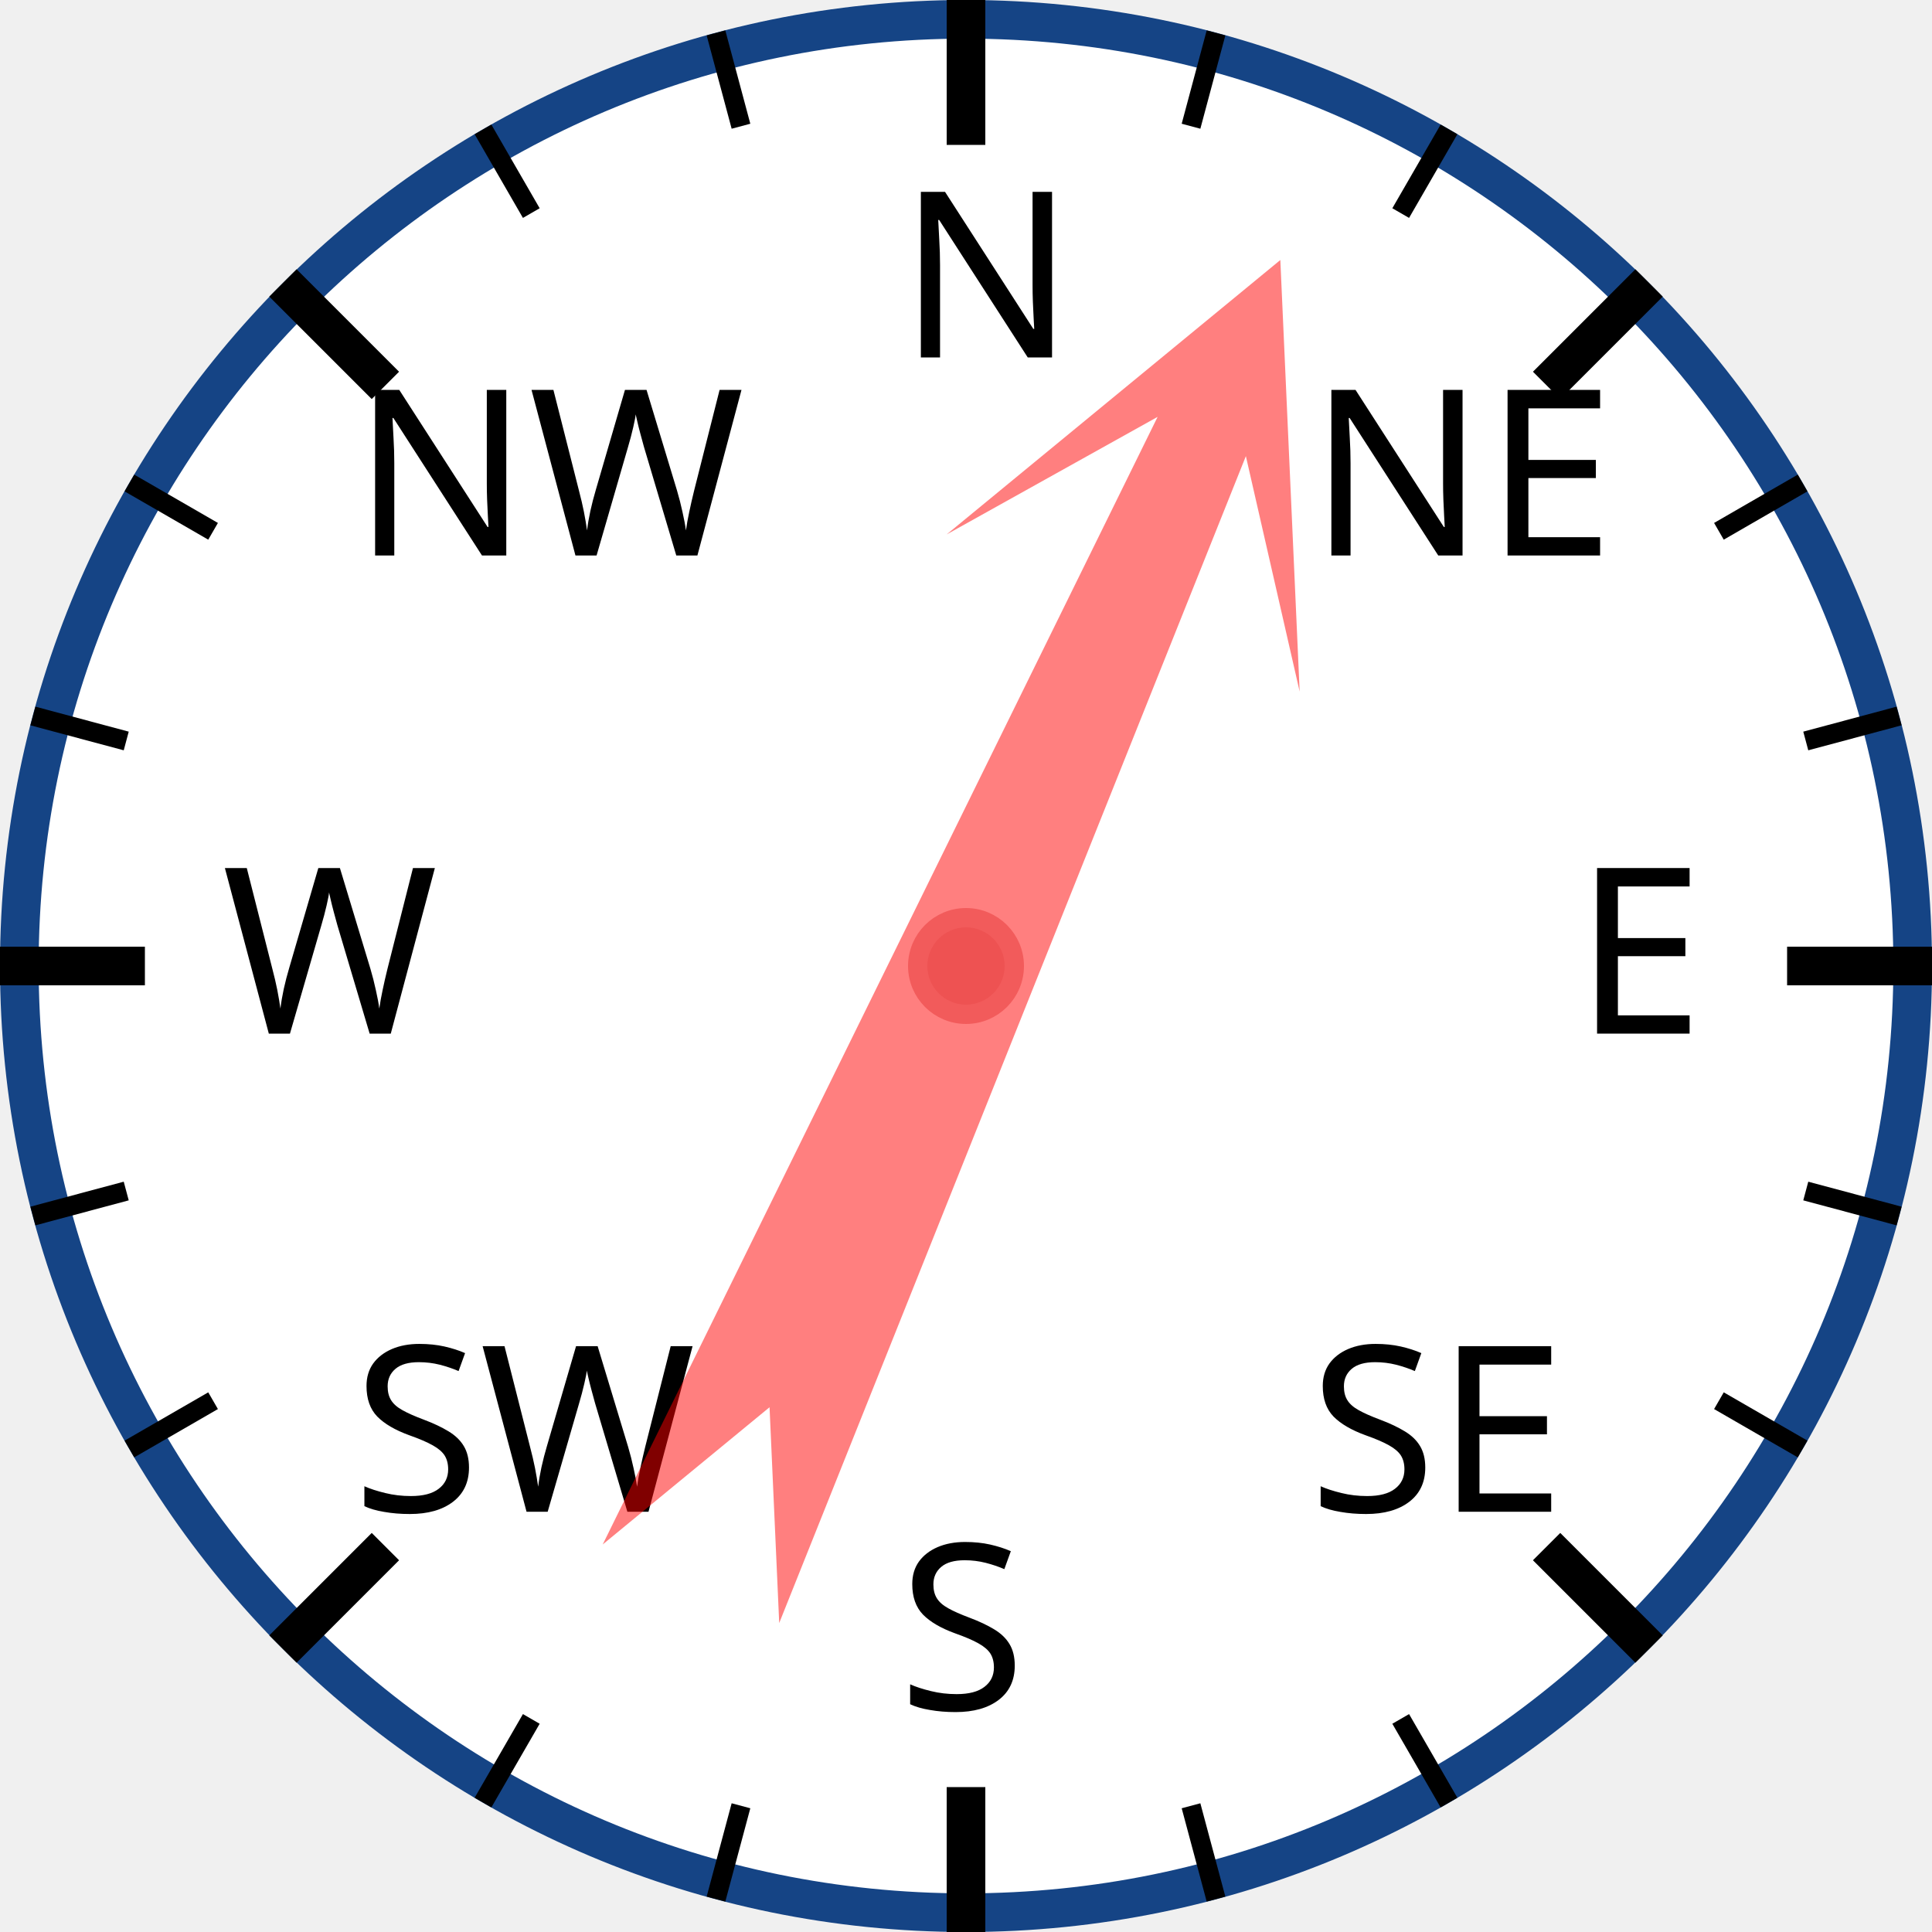
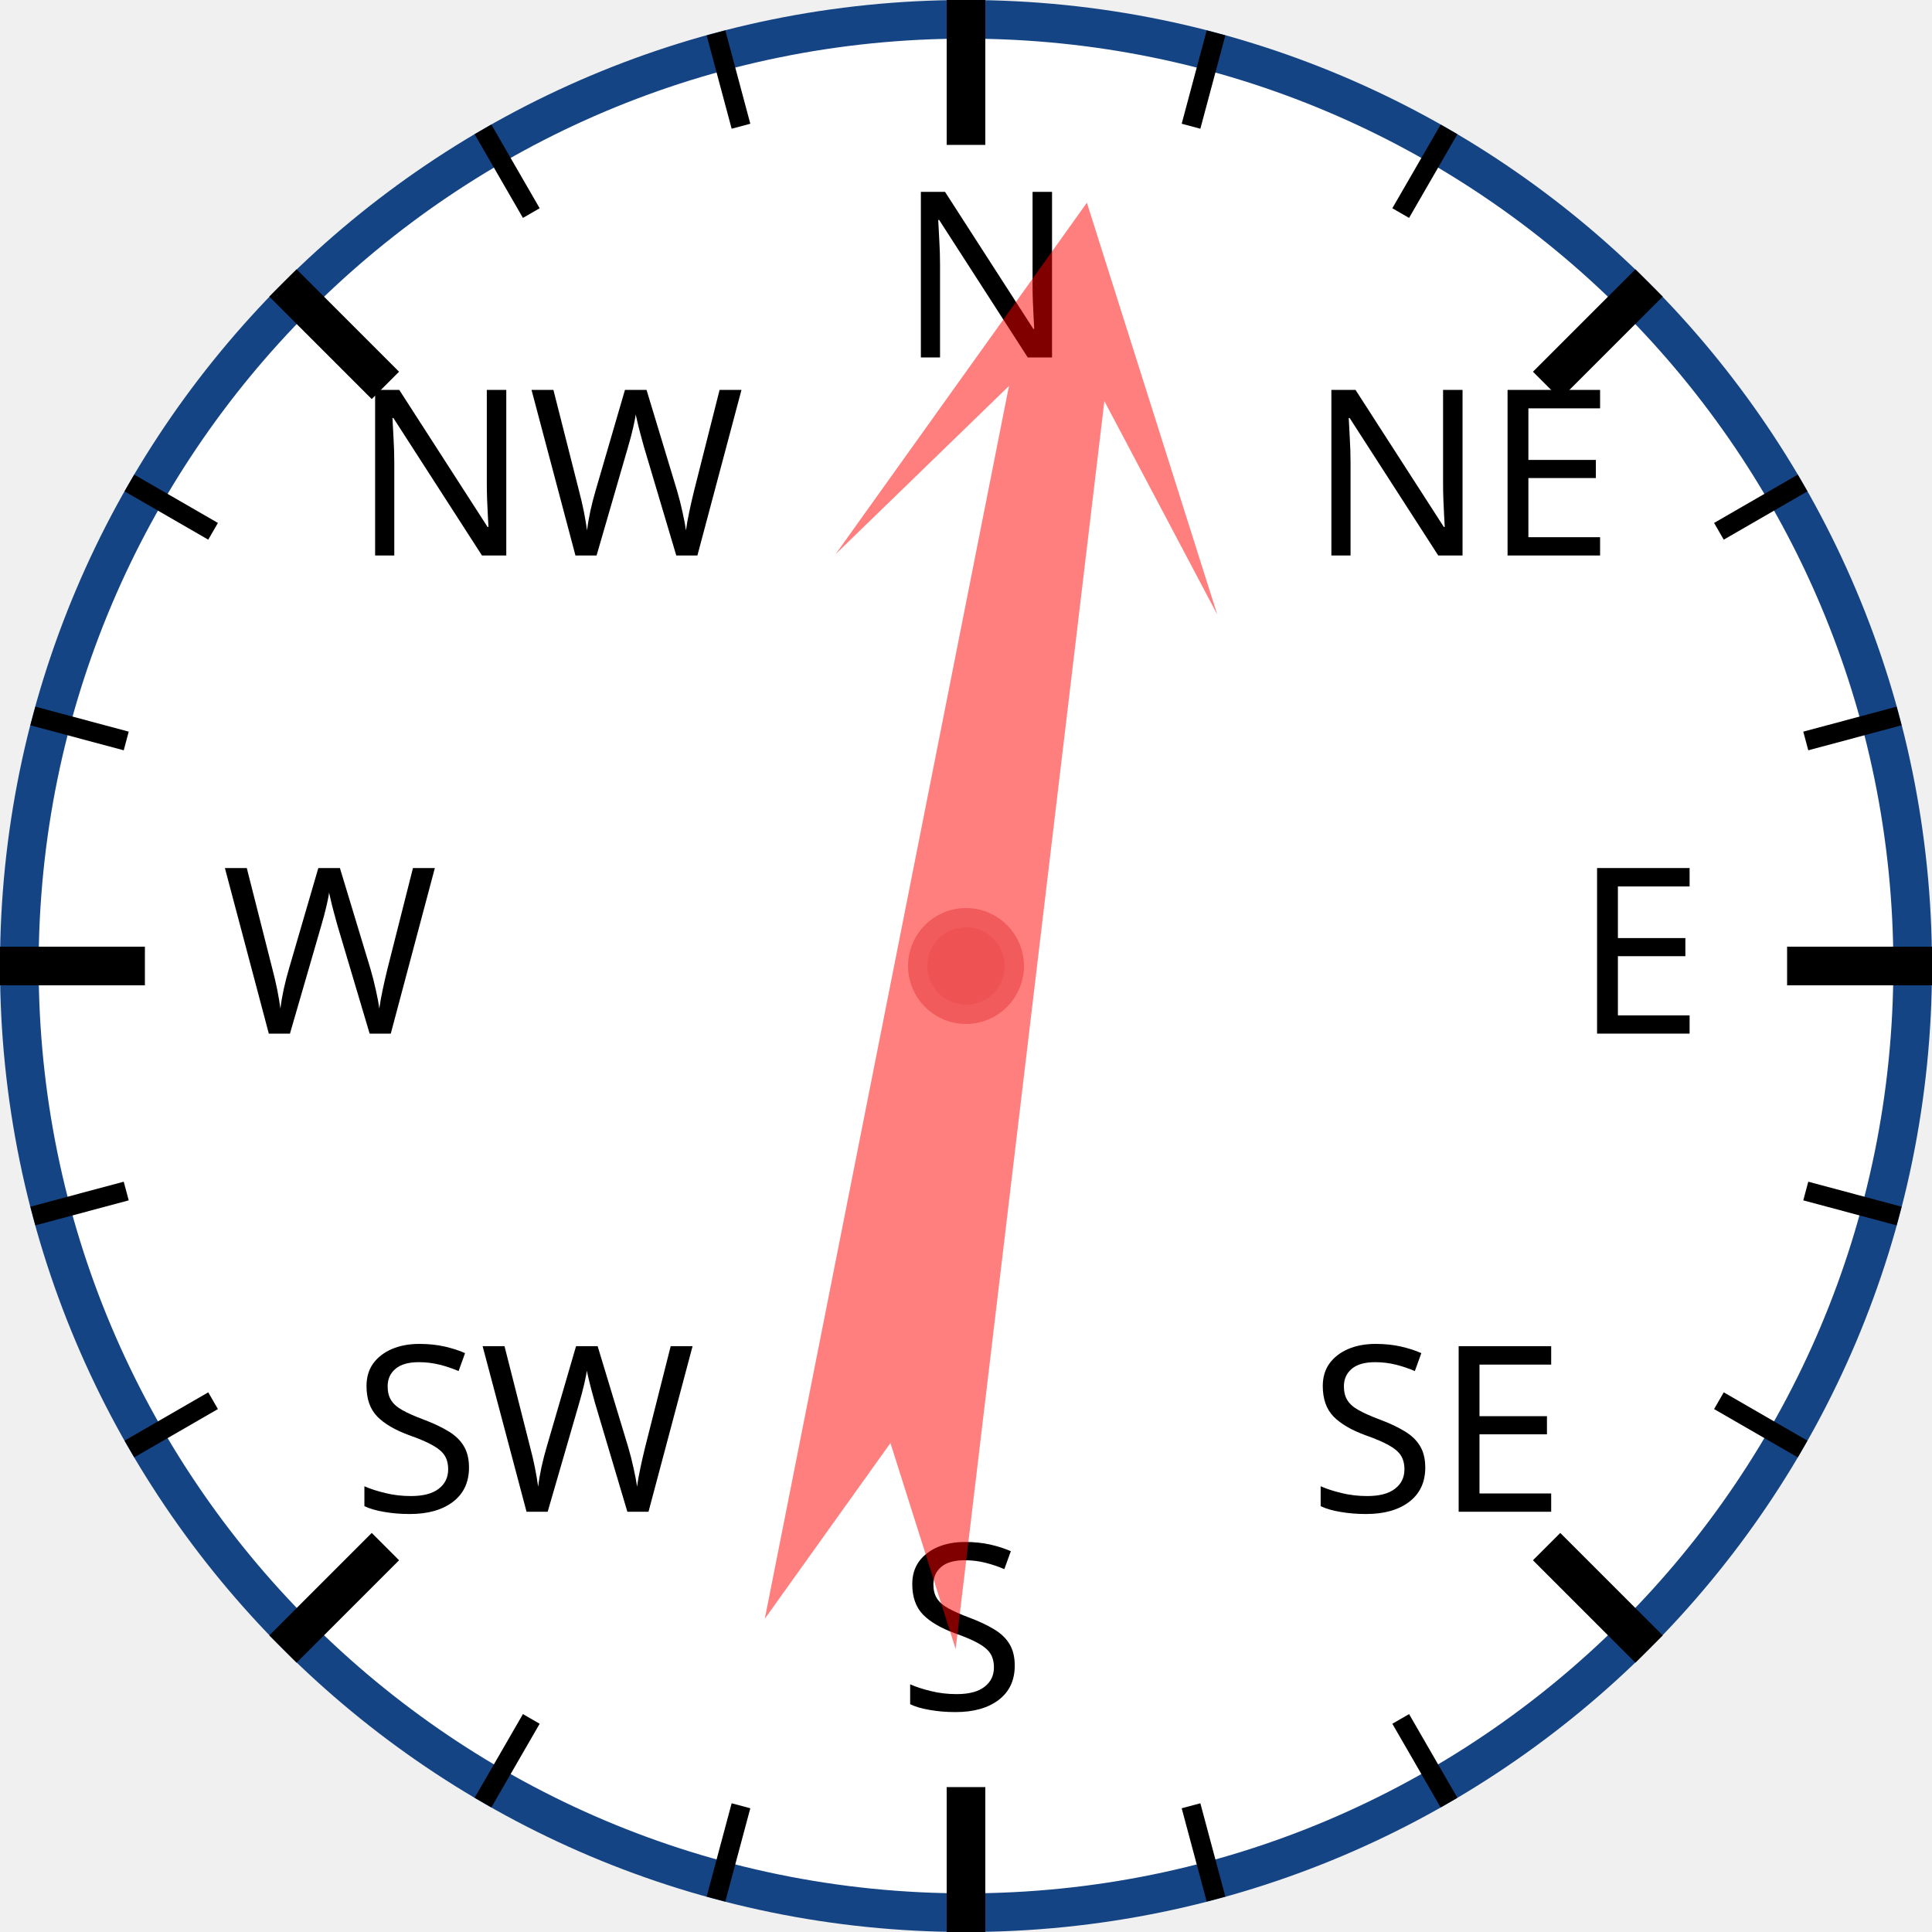
<svg xmlns="http://www.w3.org/2000/svg" width="120px" height="120px" viewBox="0 0 200 200">
  <circle cx="100" cy="100" r="98" style="fill: white; stroke: #154485; stroke-width: 4;" />
  <text x="93.0" y="37.0" style="font-family: sans-serif; font-size: 18pt;">N</text>
  <line x1="100.0" y1="0.0" x2="100.0" y2="15.0" style="stroke: black; stroke-width: 4;" />
  <line x1="74.118" y1="3.407" x2="76.706" y2="13.067" style="stroke: black; stroke-width: 2;" />
  <line x1="50" y1="13.397" x2="55" y2="22.058" style="stroke: black; stroke-width: 2;" />
  <text x="36.503" y="57.503" style="font-family: sans-serif; font-size: 18pt;">NW</text>
  <line x1="29.289" y1="29.289" x2="39.896" y2="39.896" style="stroke: black; stroke-width: 4;" />
  <line x1="13.397" y1="50" x2="22.058" y2="55" style="stroke: black; stroke-width: 2;" />
  <line x1="3.407" y1="74.118" x2="13.067" y2="76.706" style="stroke: black; stroke-width: 2;" />
  <text x="23.0" y="107.0" style="font-family: sans-serif; font-size: 18pt;">W</text>
  <line x1="0.0" y1="100.0" x2="15.0" y2="100.0" style="stroke: black; stroke-width: 4;" />
  <line x1="3.407" y1="125.882" x2="13.067" y2="123.294" style="stroke: black; stroke-width: 2;" />
  <line x1="13.397" y1="150" x2="22.058" y2="145" style="stroke: black; stroke-width: 2;" />
  <text x="36.503" y="156.497" style="font-family: sans-serif; font-size: 18pt;">SW</text>
  <line x1="29.289" y1="170.711" x2="39.896" y2="160.104" style="stroke: black; stroke-width: 4;" />
  <line x1="50" y1="186.603" x2="55" y2="177.942" style="stroke: black; stroke-width: 2;" />
  <line x1="74.118" y1="196.593" x2="76.706" y2="186.933" style="stroke: black; stroke-width: 2;" />
  <text x="93" y="177.0" style="font-family: sans-serif; font-size: 18pt;">S</text>
  <line x1="100" y1="200.0" x2="100" y2="185.0" style="stroke: black; stroke-width: 4;" />
  <line x1="125.882" y1="196.593" x2="123.294" y2="186.933" style="stroke: black; stroke-width: 2;" />
  <line x1="150.0" y1="186.603" x2="145.0" y2="177.942" style="stroke: black; stroke-width: 2;" />
  <text x="135.497" y="156.497" style="font-family: sans-serif; font-size: 18pt;">SE</text>
  <line x1="170.711" y1="170.711" x2="160.104" y2="160.104" style="stroke: black; stroke-width: 4;" />
  <line x1="186.603" y1="150" x2="177.942" y2="145" style="stroke: black; stroke-width: 2;" />
  <line x1="196.593" y1="125.882" x2="186.933" y2="123.294" style="stroke: black; stroke-width: 2;" />
  <text x="163.0" y="107" style="font-family: sans-serif; font-size: 18pt;">E</text>
  <line x1="200.0" y1="100" x2="185.0" y2="100" style="stroke: black; stroke-width: 4;" />
  <line x1="196.593" y1="74.118" x2="186.933" y2="76.706" style="stroke: black; stroke-width: 2;" />
  <line x1="186.603" y1="50" x2="177.942" y2="55" style="stroke: black; stroke-width: 2;" />
  <text x="135.497" y="57.503" style="font-family: sans-serif; font-size: 18pt;">NE</text>
  <line x1="170.711" y1="29.289" x2="160.104" y2="39.896" style="stroke: black; stroke-width: 4;" />
  <line x1="150" y1="13.397" x2="145" y2="22.058" style="stroke: black; stroke-width: 2;" />
  <line x1="125.882" y1="3.407" x2="123.294" y2="13.067" style="stroke: black; stroke-width: 2;" />
-   <polygon points="100 20 120 60 105 40 110 170 100 150 90 170 95 40 80 60" style="fill: red; fill-opacity: 0.5;" transform="rotate(24,100,100)" />
+   <polygon points="100 20 120 60 105 40 110 170 100 150 90 170 95 40 80 60" style="fill: red; fill-opacity: 0.5;" transform="rotate(9,100,100)" />
  <circle cx="100" cy="100" r="5" style="fill: #EE5252; stroke: #F25B5B; stroke-width: 2;" />
</svg>
